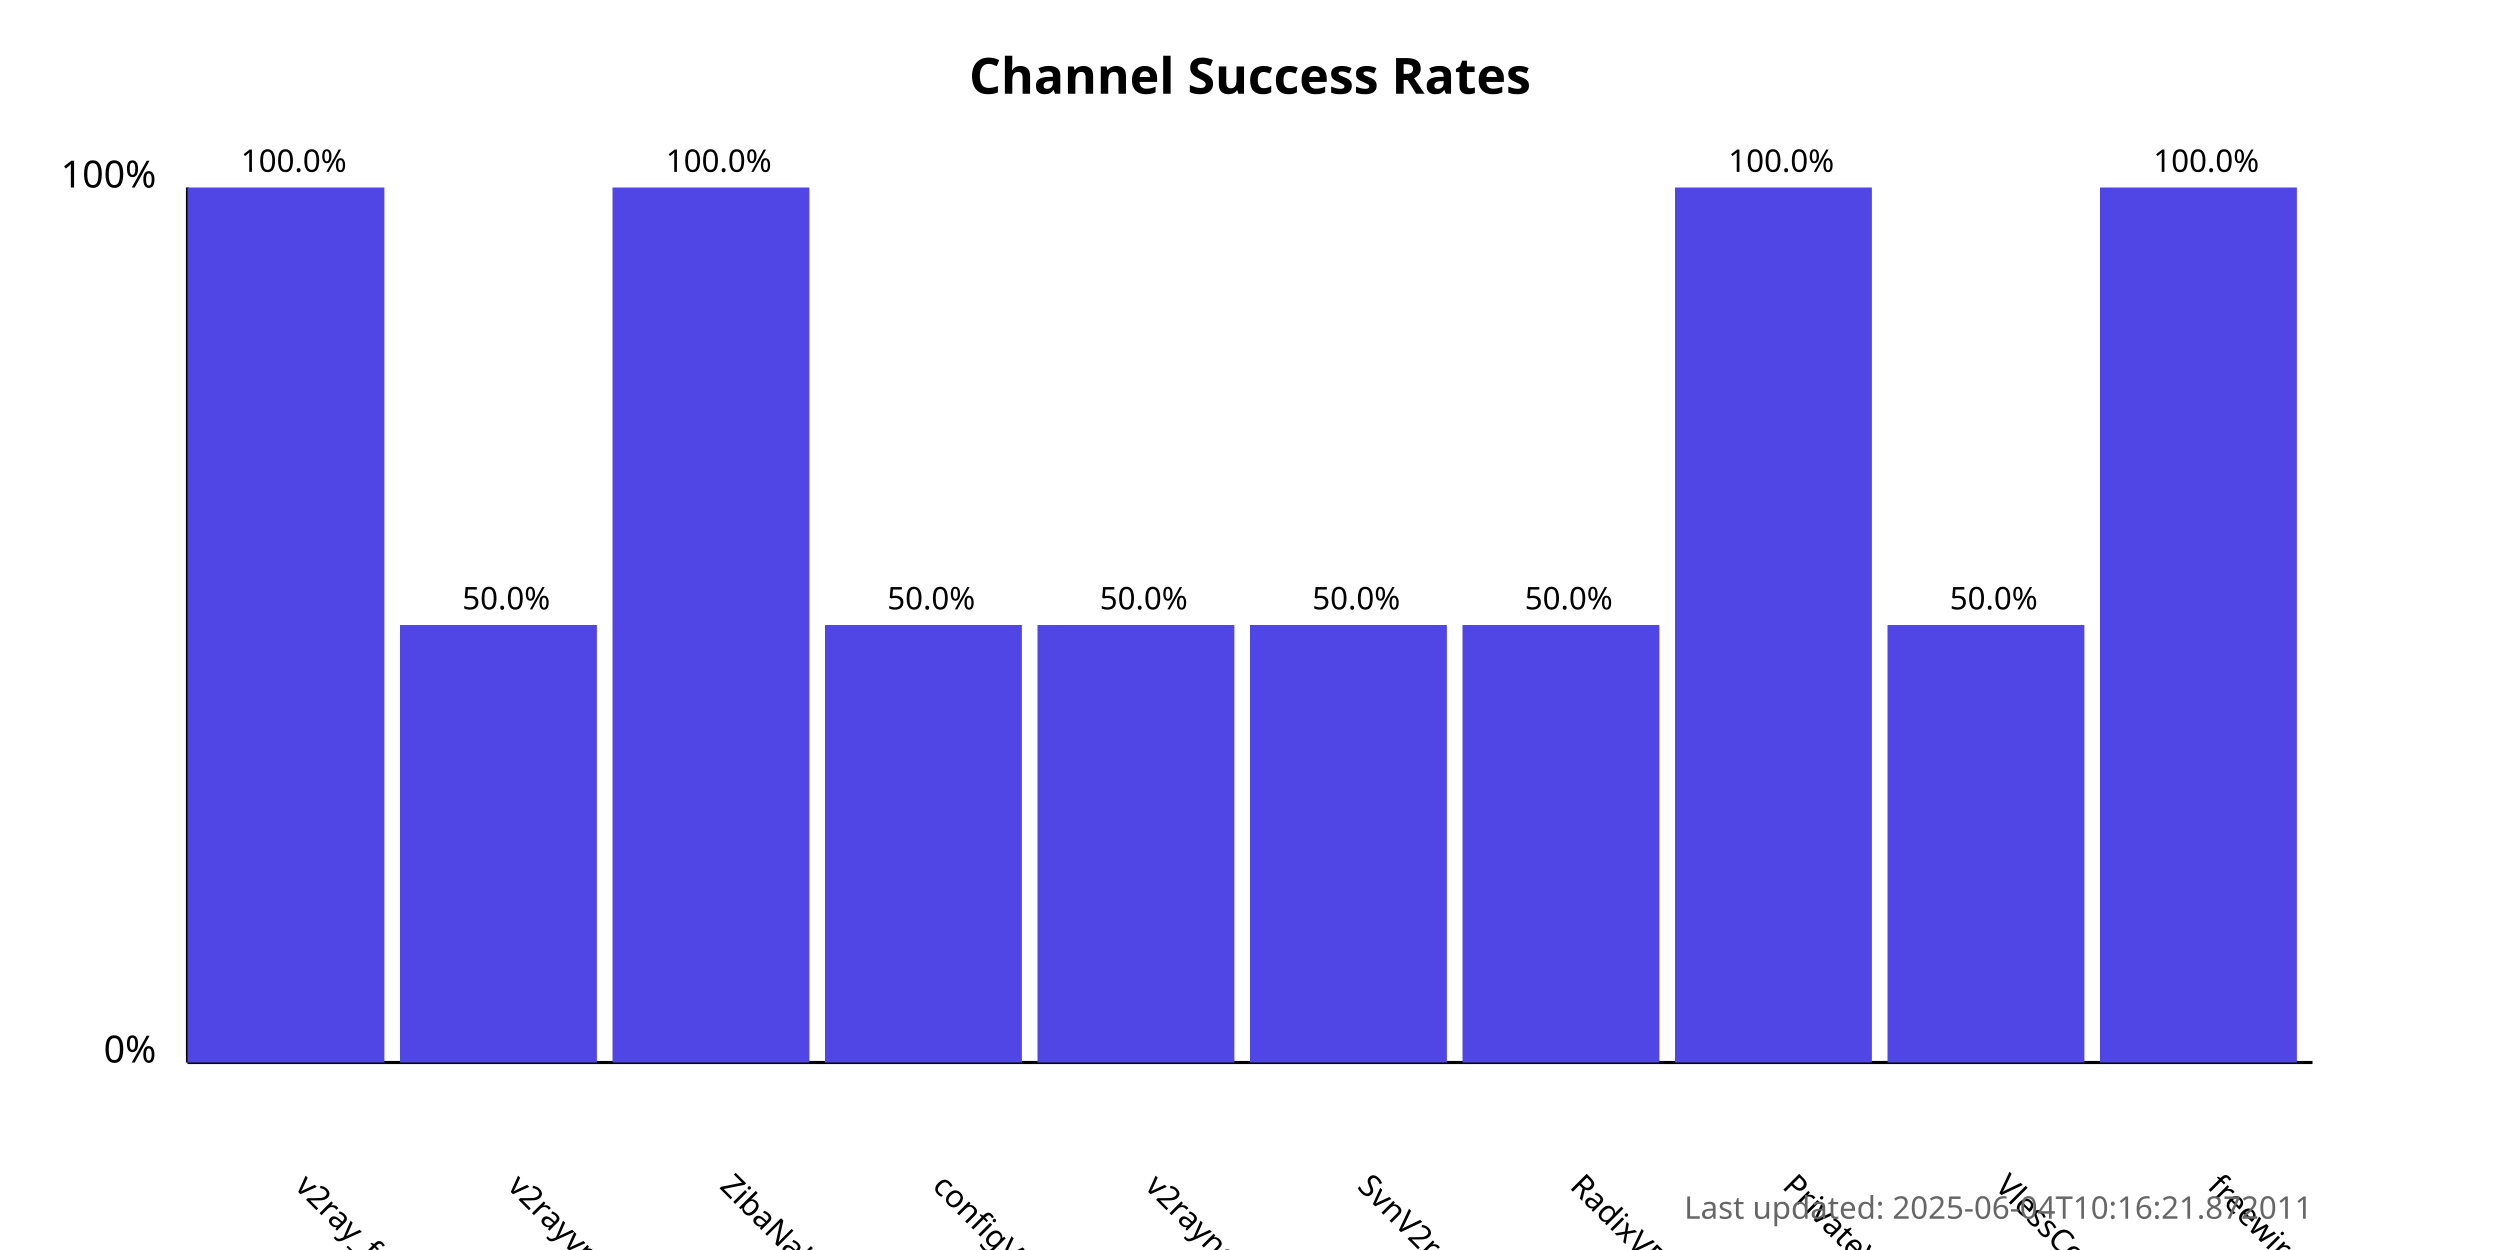
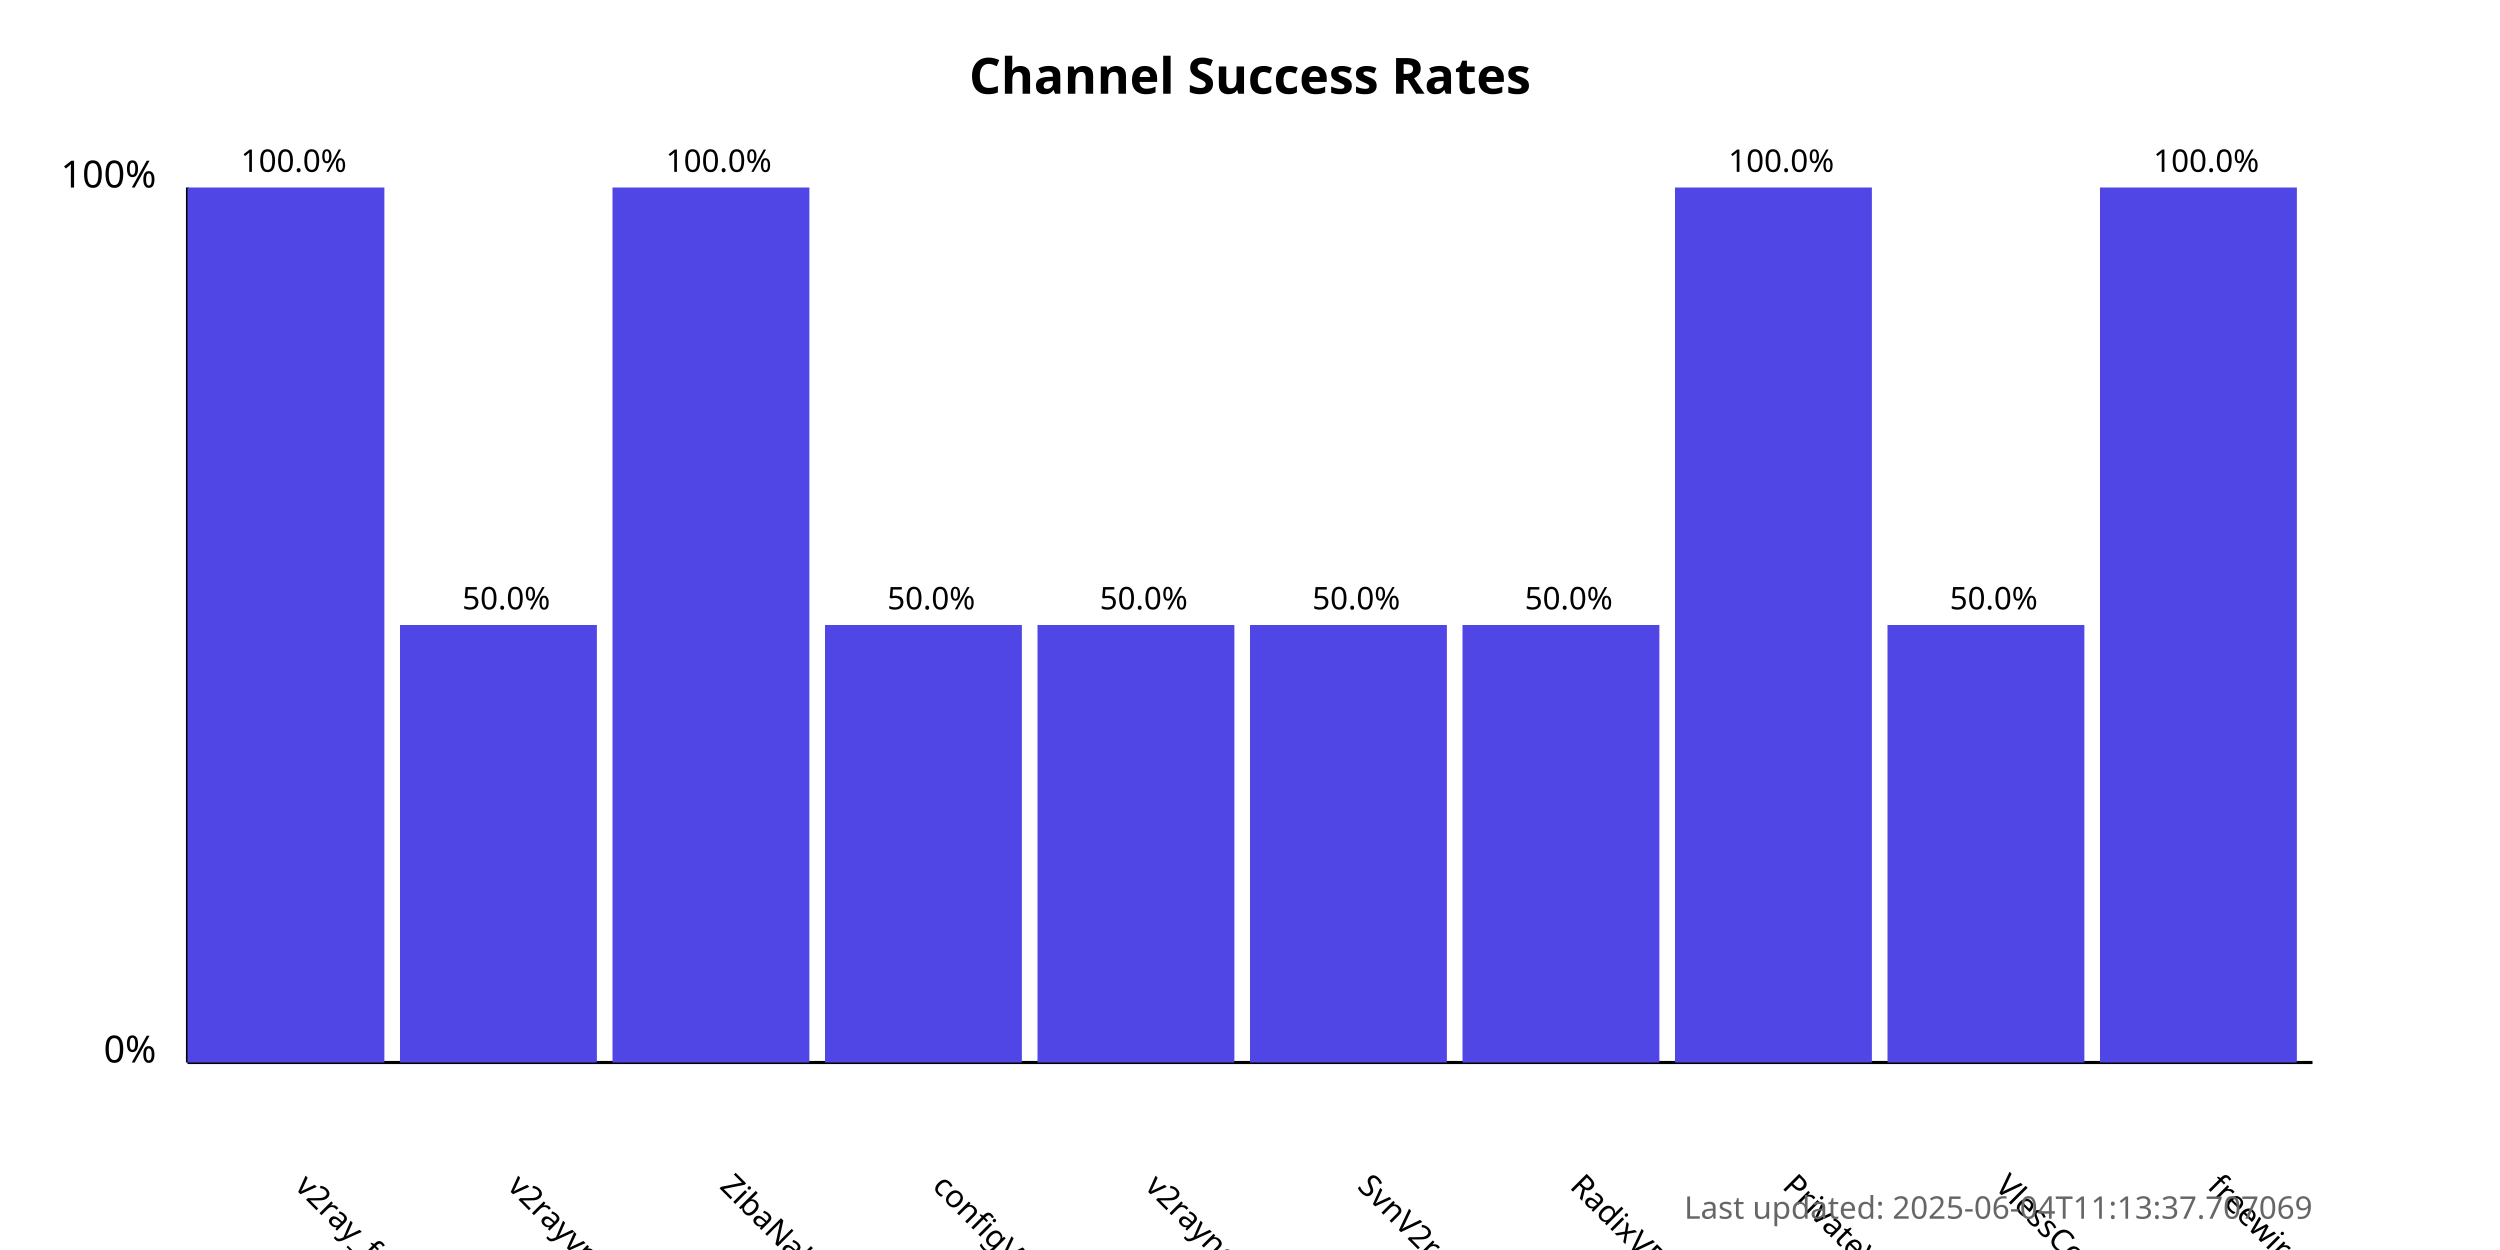
<svg xmlns="http://www.w3.org/2000/svg" width="800" height="400">
  <style>
            .chart-title { font: bold 16px sans-serif; }
            .axis-label { font: 12px sans-serif; }
            .tick-label { font: 10px sans-serif; }
            .bar { fill: #4f46e5; }
            .bar:hover { fill: #6366f1; }
            .timestamp { font: 10px sans-serif; fill: #666; }
        </style>
  <text x="400.0" y="30" text-anchor="middle" class="chart-title">
            Channel Success Rates
        </text>
  <line x1="60" y1="340" x2="60" y2="60" stroke="black" stroke-width="1" />
  <line x1="60" y1="340" x2="740" y2="340" stroke="black" stroke-width="1" />
  <text x="50" y="340" text-anchor="end" class="axis-label">0%</text>
  <text x="50" y="60" text-anchor="end" class="axis-label">100%</text>
  <g>
    <rect x="60" y="60.0" width="63.0" height="280.0" class="bar" />
    <text x="94.0" y="380" transform="rotate(45, 94.0, 380)" text-anchor="start" class="tick-label">
                v2ray_free_conf
            </text>
    <text x="94.0" y="55.0" text-anchor="middle" class="tick-label">
                100.0%
            </text>
  </g>
  <g>
    <rect x="128.0" y="200.0" width="63.0" height="140.0" class="bar" />
    <text x="162.0" y="380" transform="rotate(45, 162.0, 380)" text-anchor="start" class="tick-label">
                v2rayvpno
            </text>
    <text x="162.0" y="195.0" text-anchor="middle" class="tick-label">
                50.0%
            </text>
  </g>
  <g>
    <rect x="196.0" y="60.0" width="63.0" height="280.0" class="bar" />
    <text x="230.0" y="380" transform="rotate(45, 230.0, 380)" text-anchor="start" class="tick-label">
                ZibaNabz
            </text>
    <text x="230.0" y="55.0" text-anchor="middle" class="tick-label">
                100.0%
            </text>
  </g>
  <g>
    <rect x="264.0" y="200.0" width="63.0" height="140.0" class="bar" />
    <text x="298.0" y="380" transform="rotate(45, 298.0, 380)" text-anchor="start" class="tick-label">
                configV2rayForFree
            </text>
    <text x="298.0" y="195.0" text-anchor="middle" class="tick-label">
                50.0%
            </text>
  </g>
  <g>
    <rect x="332.0" y="200.0" width="63.0" height="140.0" class="bar" />
    <text x="366.0" y="380" transform="rotate(45, 366.0, 380)" text-anchor="start" class="tick-label">
                v2rayngvpn
            </text>
    <text x="366.0" y="195.0" text-anchor="middle" class="tick-label">
                50.0%
            </text>
  </g>
  <g>
    <rect x="400.0" y="200.0" width="63.0" height="140.0" class="bar" />
    <text x="434.0" y="380" transform="rotate(45, 434.0, 380)" text-anchor="start" class="tick-label">
                SvnV2ray
            </text>
    <text x="434.0" y="195.0" text-anchor="middle" class="tick-label">
                50.0%
            </text>
  </g>
  <g>
    <rect x="468.0" y="200.0" width="63.0" height="140.0" class="bar" />
    <text x="502.0" y="380" transform="rotate(45, 502.0, 380)" text-anchor="start" class="tick-label">
                RadixVPN
            </text>
    <text x="502.0" y="195.0" text-anchor="middle" class="tick-label">
                50.0%
            </text>
  </g>
  <g>
    <rect x="536.0" y="60.0" width="63.0" height="280.0" class="bar" />
    <text x="570.0" y="380" transform="rotate(45, 570.0, 380)" text-anchor="start" class="tick-label">
                PrivateVPNs
            </text>
    <text x="570.0" y="55.0" text-anchor="middle" class="tick-label">
                100.0%
            </text>
  </g>
  <g>
    <rect x="604.0" y="200.0" width="63.0" height="140.0" class="bar" />
    <text x="638.0" y="380" transform="rotate(45, 638.0, 380)" text-anchor="start" class="tick-label">
                VlessConfig
            </text>
    <text x="638.0" y="195.0" text-anchor="middle" class="tick-label">
                50.0%
            </text>
  </g>
  <g>
    <rect x="672.0" y="60.0" width="63.0" height="280.0" class="bar" />
    <text x="706.0" y="380" transform="rotate(45, 706.0, 380)" text-anchor="start" class="tick-label">
                freewireguard
            </text>
    <text x="706.0" y="55.0" text-anchor="middle" class="tick-label">
                100.0%
            </text>
  </g>
  <text x="740" y="390" text-anchor="end" class="timestamp">
-             Last updated: 2025-06-04T10:16:21.872011
+             Last updated: 2025-06-04T11:13:37.707069
        </text>
</svg>
